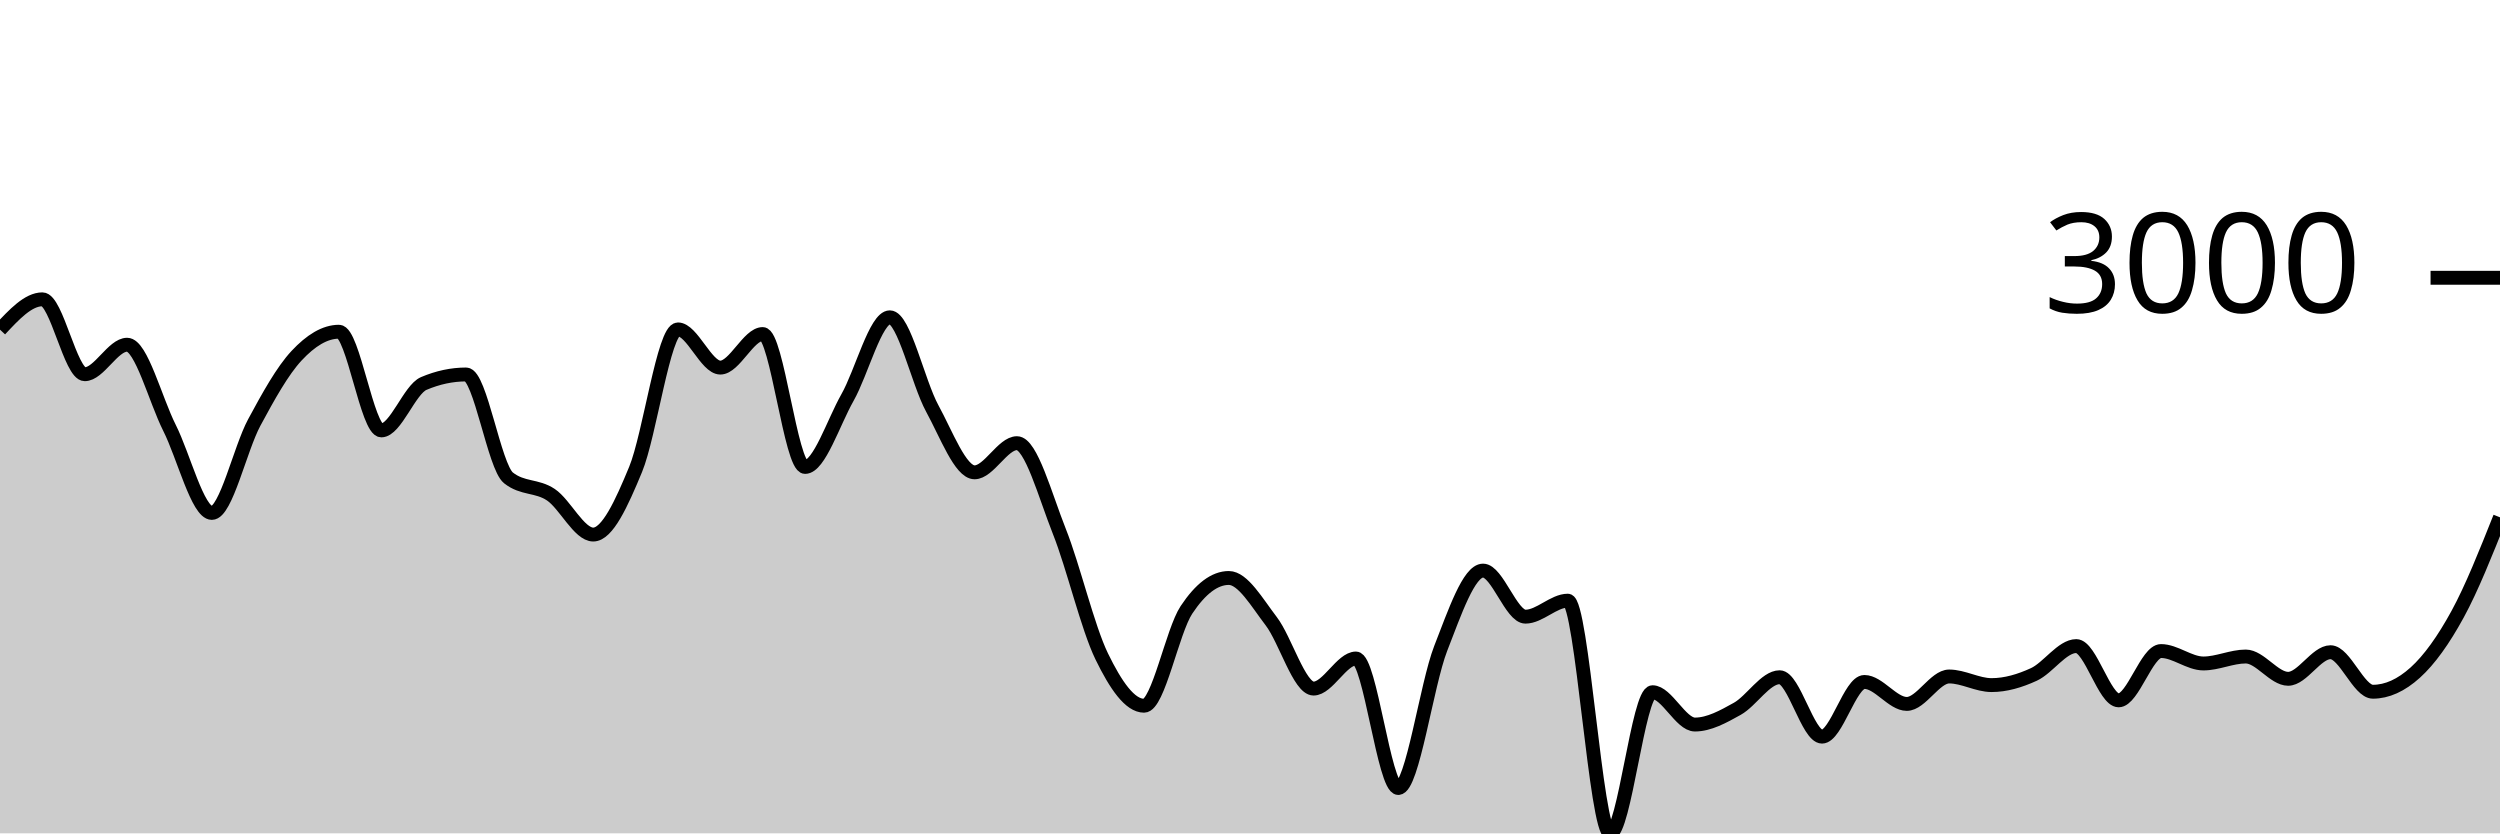
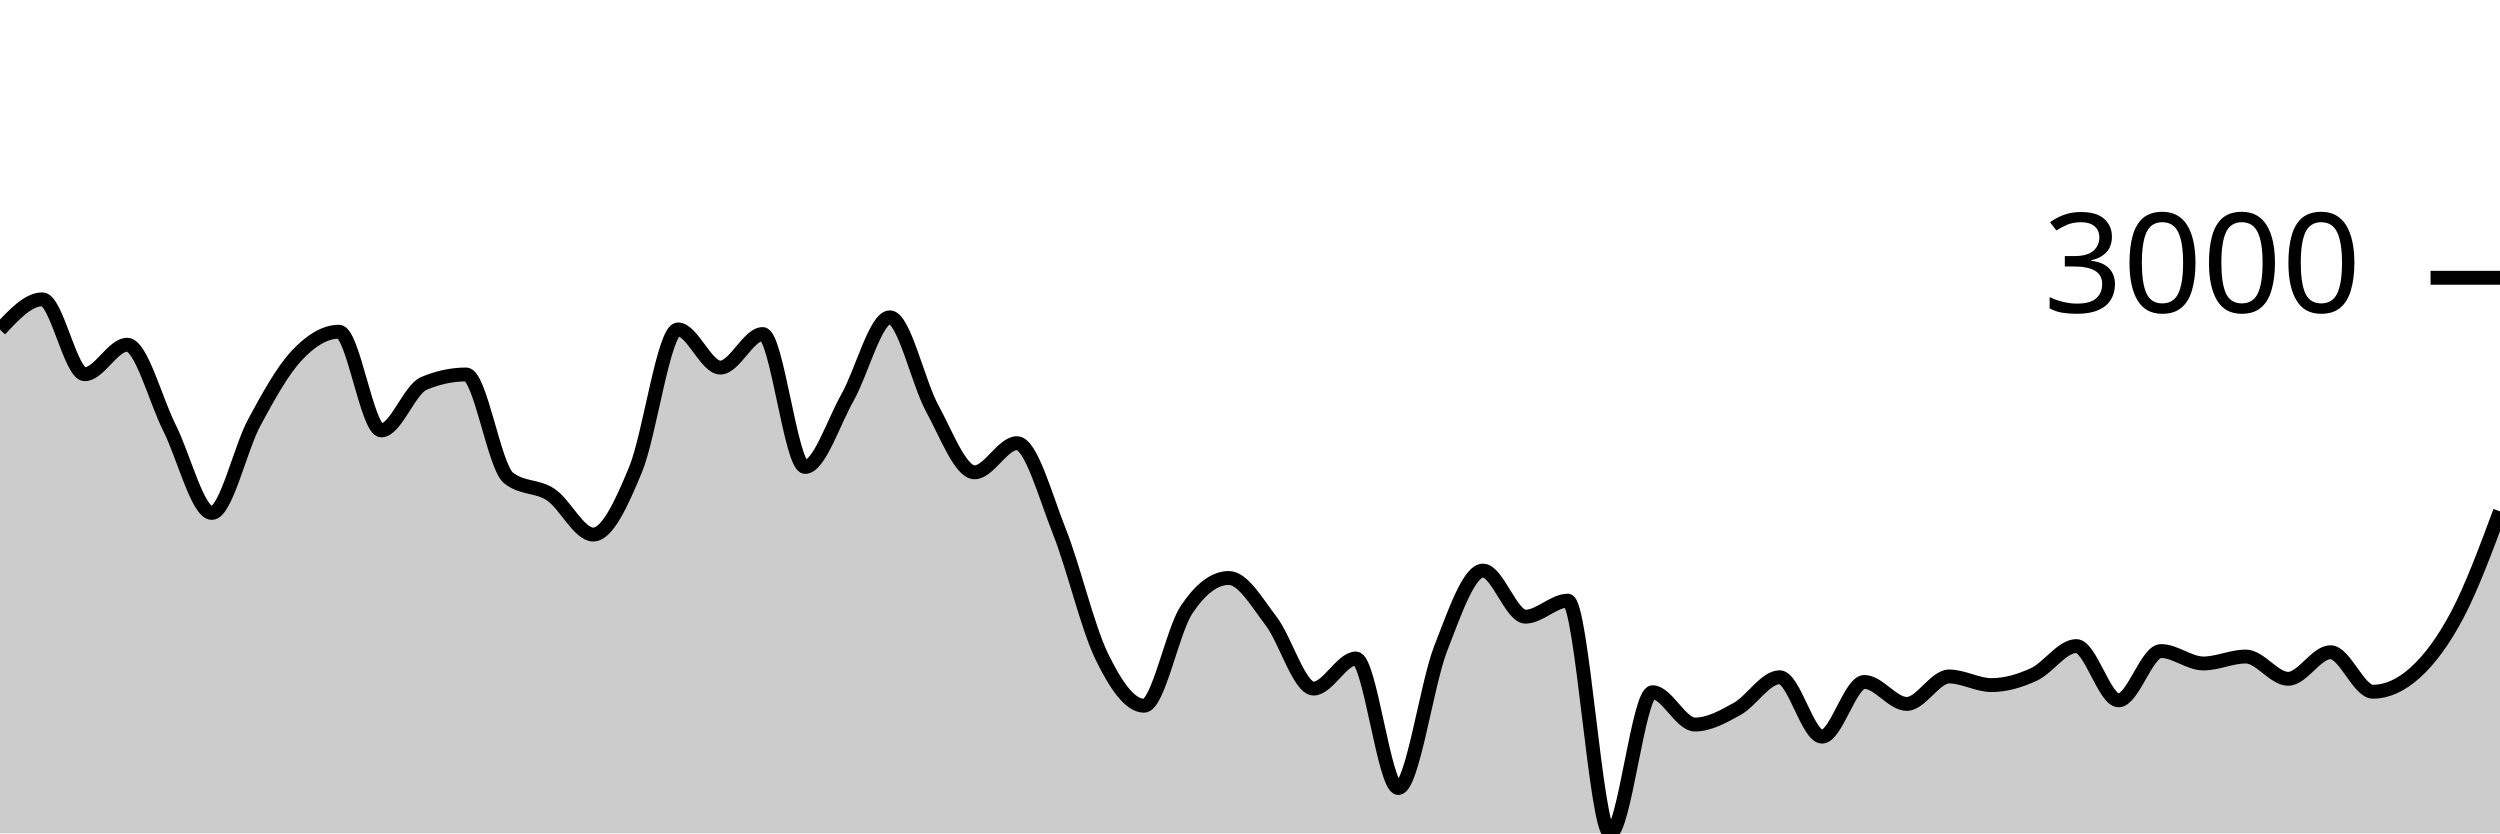
<svg xmlns="http://www.w3.org/2000/svg" viewBox="0 0 180 60">
  <g transform="translate(0,20)">
-     <path class="area" fill="rgba(0, 0, 0, 0.2)" d="M0,3.735C1.017,2.643,2.034,1.551,3.051,1.551C4.068,1.551,5.085,6.944,6.102,6.944C7.119,6.944,8.136,4.82,9.153,4.82C10.169,4.82,11.186,8.785,12.203,10.804C13.22,12.822,14.237,16.931,15.254,16.931C16.271,16.931,17.288,12.309,18.305,10.422C19.322,8.535,20.339,6.697,21.356,5.608C22.373,4.518,23.39,3.884,24.407,3.884C25.424,3.884,26.441,10.989,27.458,10.989C28.475,10.989,29.492,8.046,30.508,7.612C31.525,7.179,32.542,6.962,33.559,6.962C34.576,6.962,35.593,13.6,36.61,14.407C37.627,15.215,38.644,14.938,39.661,15.618C40.678,16.298,41.695,18.488,42.712,18.488C43.729,18.488,44.746,16.261,45.763,13.799C46.78,11.337,47.797,3.717,48.814,3.717C49.831,3.717,50.847,6.467,51.864,6.467C52.881,6.467,53.898,4.051,54.915,4.051C55.932,4.051,56.949,13.62,57.966,13.62C58.983,13.62,60,10.422,61.017,8.626C62.034,6.831,63.051,2.846,64.068,2.846C65.085,2.846,66.102,7.542,67.119,9.402C68.136,11.262,69.153,14.007,70.169,14.007C71.186,14.007,72.203,11.908,73.22,11.908C74.237,11.908,75.254,15.697,76.271,18.255C77.288,20.813,78.305,25.164,79.322,27.257C80.339,29.35,81.356,30.813,82.373,30.813C83.39,30.813,84.407,25.442,85.424,23.911C86.441,22.379,87.458,21.614,88.475,21.614C89.492,21.614,90.508,23.394,91.525,24.722C92.542,26.049,93.559,29.578,94.576,29.578C95.593,29.578,96.61,27.412,97.627,27.412C98.644,27.412,99.661,36.737,100.678,36.737C101.695,36.737,102.712,29.3,103.729,26.691C104.746,24.082,105.763,21.083,106.78,21.083C107.797,21.083,108.814,24.4,109.831,24.4C110.847,24.4,111.864,23.248,112.881,23.248C113.898,23.248,114.915,40,115.932,40C116.949,40,117.966,29.84,118.983,29.84C120,29.84,121.017,32.167,122.034,32.167C123.051,32.167,124.068,31.601,125.085,31.034C126.102,30.466,127.119,28.761,128.136,28.761C129.153,28.761,130.169,33.038,131.186,33.038C132.203,33.038,133.22,29.101,134.237,29.101C135.254,29.101,136.271,30.682,137.288,30.682C138.305,30.682,139.322,28.707,140.339,28.707C141.356,28.707,142.373,29.327,143.39,29.327C144.407,29.327,145.424,29.026,146.441,28.558C147.458,28.089,148.475,26.518,149.492,26.518C150.508,26.518,151.525,30.425,152.542,30.425C153.559,30.425,154.576,26.875,155.593,26.875C156.61,26.875,157.627,27.77,158.644,27.77C159.661,27.77,160.678,27.269,161.695,27.269C162.712,27.269,163.729,28.874,164.746,28.874C165.763,28.874,166.78,26.959,167.797,26.959C168.814,26.959,169.831,29.805,170.847,29.805C171.864,29.805,172.881,29.345,173.898,28.427C174.915,27.508,175.932,26.084,176.949,24.221C177.966,22.357,178.983,19.802,180,17.247L180,40C178.983,40,177.966,40,176.949,40C175.932,40,174.915,40,173.898,40C172.881,40,171.864,40,170.847,40C169.831,40,168.814,40,167.797,40C166.78,40,165.763,40,164.746,40C163.729,40,162.712,40,161.695,40C160.678,40,159.661,40,158.644,40C157.627,40,156.61,40,155.593,40C154.576,40,153.559,40,152.542,40C151.525,40,150.508,40,149.492,40C148.475,40,147.458,40,146.441,40C145.424,40,144.407,40,143.39,40C142.373,40,141.356,40,140.339,40C139.322,40,138.305,40,137.288,40C136.271,40,135.254,40,134.237,40C133.22,40,132.203,40,131.186,40C130.169,40,129.153,40,128.136,40C127.119,40,126.102,40,125.085,40C124.068,40,123.051,40,122.034,40C121.017,40,120,40,118.983,40C117.966,40,116.949,40,115.932,40C114.915,40,113.898,40,112.881,40C111.864,40,110.847,40,109.831,40C108.814,40,107.797,40,106.78,40C105.763,40,104.746,40,103.729,40C102.712,40,101.695,40,100.678,40C99.661,40,98.644,40,97.627,40C96.61,40,95.593,40,94.576,40C93.559,40,92.542,40,91.525,40C90.508,40,89.492,40,88.475,40C87.458,40,86.441,40,85.424,40C84.407,40,83.39,40,82.373,40C81.356,40,80.339,40,79.322,40C78.305,40,77.288,40,76.271,40C75.254,40,74.237,40,73.22,40C72.203,40,71.186,40,70.169,40C69.153,40,68.136,40,67.119,40C66.102,40,65.085,40,64.068,40C63.051,40,62.034,40,61.017,40C60,40,58.983,40,57.966,40C56.949,40,55.932,40,54.915,40C53.898,40,52.881,40,51.864,40C50.847,40,49.831,40,48.814,40C47.797,40,46.78,40,45.763,40C44.746,40,43.729,40,42.712,40C41.695,40,40.678,40,39.661,40C38.644,40,37.627,40,36.61,40C35.593,40,34.576,40,33.559,40C32.542,40,31.525,40,30.508,40C29.492,40,28.475,40,27.458,40C26.441,40,25.424,40,24.407,40C23.39,40,22.373,40,21.356,40C20.339,40,19.322,40,18.305,40C17.288,40,16.271,40,15.254,40C14.237,40,13.22,40,12.203,40C11.186,40,10.169,40,9.153,40C8.136,40,7.119,40,6.102,40C5.085,40,4.068,40,3.051,40C2.034,40,1.017,40,0,40Z" />
-     <path class="line" stroke="black" fill="none" d="M0,3.735C1.017,2.643,2.034,1.551,3.051,1.551C4.068,1.551,5.085,6.944,6.102,6.944C7.119,6.944,8.136,4.82,9.153,4.82C10.169,4.82,11.186,8.785,12.203,10.804C13.22,12.822,14.237,16.931,15.254,16.931C16.271,16.931,17.288,12.309,18.305,10.422C19.322,8.535,20.339,6.697,21.356,5.608C22.373,4.518,23.39,3.884,24.407,3.884C25.424,3.884,26.441,10.989,27.458,10.989C28.475,10.989,29.492,8.046,30.508,7.612C31.525,7.179,32.542,6.962,33.559,6.962C34.576,6.962,35.593,13.6,36.61,14.407C37.627,15.215,38.644,14.938,39.661,15.618C40.678,16.298,41.695,18.488,42.712,18.488C43.729,18.488,44.746,16.261,45.763,13.799C46.78,11.337,47.797,3.717,48.814,3.717C49.831,3.717,50.847,6.467,51.864,6.467C52.881,6.467,53.898,4.051,54.915,4.051C55.932,4.051,56.949,13.62,57.966,13.62C58.983,13.62,60,10.422,61.017,8.626C62.034,6.831,63.051,2.846,64.068,2.846C65.085,2.846,66.102,7.542,67.119,9.402C68.136,11.262,69.153,14.007,70.169,14.007C71.186,14.007,72.203,11.908,73.22,11.908C74.237,11.908,75.254,15.697,76.271,18.255C77.288,20.813,78.305,25.164,79.322,27.257C80.339,29.35,81.356,30.813,82.373,30.813C83.39,30.813,84.407,25.442,85.424,23.911C86.441,22.379,87.458,21.614,88.475,21.614C89.492,21.614,90.508,23.394,91.525,24.722C92.542,26.049,93.559,29.578,94.576,29.578C95.593,29.578,96.61,27.412,97.627,27.412C98.644,27.412,99.661,36.737,100.678,36.737C101.695,36.737,102.712,29.3,103.729,26.691C104.746,24.082,105.763,21.083,106.78,21.083C107.797,21.083,108.814,24.4,109.831,24.4C110.847,24.4,111.864,23.248,112.881,23.248C113.898,23.248,114.915,40,115.932,40C116.949,40,117.966,29.84,118.983,29.84C120,29.84,121.017,32.167,122.034,32.167C123.051,32.167,124.068,31.601,125.085,31.034C126.102,30.466,127.119,28.761,128.136,28.761C129.153,28.761,130.169,33.038,131.186,33.038C132.203,33.038,133.22,29.101,134.237,29.101C135.254,29.101,136.271,30.682,137.288,30.682C138.305,30.682,139.322,28.707,140.339,28.707C141.356,28.707,142.373,29.327,143.39,29.327C144.407,29.327,145.424,29.026,146.441,28.558C147.458,28.089,148.475,26.518,149.492,26.518C150.508,26.518,151.525,30.425,152.542,30.425C153.559,30.425,154.576,26.875,155.593,26.875C156.61,26.875,157.627,27.77,158.644,27.77C159.661,27.77,160.678,27.269,161.695,27.269C162.712,27.269,163.729,28.874,164.746,28.874C165.763,28.874,166.78,26.959,167.797,26.959C168.814,26.959,169.831,29.805,170.847,29.805C171.864,29.805,172.881,29.345,173.898,28.427C174.915,27.508,175.932,26.084,176.949,24.221C177.966,22.357,178.983,19.802,180,17.247" />
+     <path class="area" fill="rgba(0, 0, 0, 0.2)" d="M0,3.735C1.017,2.643,2.034,1.551,3.051,1.551C4.068,1.551,5.085,6.944,6.102,6.944C7.119,6.944,8.136,4.82,9.153,4.82C10.169,4.82,11.186,8.785,12.203,10.804C13.22,12.822,14.237,16.931,15.254,16.931C16.271,16.931,17.288,12.309,18.305,10.422C19.322,8.535,20.339,6.697,21.356,5.608C22.373,4.518,23.39,3.884,24.407,3.884C25.424,3.884,26.441,10.989,27.458,10.989C28.475,10.989,29.492,8.046,30.508,7.612C31.525,7.179,32.542,6.962,33.559,6.962C34.576,6.962,35.593,13.6,36.61,14.407C37.627,15.215,38.644,14.938,39.661,15.618C40.678,16.298,41.695,18.488,42.712,18.488C43.729,18.488,44.746,16.261,45.763,13.799C46.78,11.337,47.797,3.717,48.814,3.717C49.831,3.717,50.847,6.467,51.864,6.467C52.881,6.467,53.898,4.051,54.915,4.051C55.932,4.051,56.949,13.62,57.966,13.62C58.983,13.62,60,10.422,61.017,8.626C62.034,6.831,63.051,2.846,64.068,2.846C65.085,2.846,66.102,7.542,67.119,9.402C68.136,11.262,69.153,14.007,70.169,14.007C71.186,14.007,72.203,11.908,73.22,11.908C74.237,11.908,75.254,15.697,76.271,18.255C77.288,20.813,78.305,25.164,79.322,27.257C80.339,29.35,81.356,30.813,82.373,30.813C83.39,30.813,84.407,25.442,85.424,23.911C86.441,22.379,87.458,21.614,88.475,21.614C89.492,21.614,90.508,23.394,91.525,24.722C92.542,26.049,93.559,29.578,94.576,29.578C95.593,29.578,96.61,27.412,97.627,27.412C98.644,27.412,99.661,36.737,100.678,36.737C101.695,36.737,102.712,29.3,103.729,26.691C104.746,24.082,105.763,21.083,106.78,21.083C107.797,21.083,108.814,24.4,109.831,24.4C110.847,24.4,111.864,23.248,112.881,23.248C113.898,23.248,114.915,40,115.932,40C116.949,40,117.966,29.84,118.983,29.84C120,29.84,121.017,32.167,122.034,32.167C123.051,32.167,124.068,31.601,125.085,31.034C126.102,30.466,127.119,28.761,128.136,28.761C129.153,28.761,130.169,33.038,131.186,33.038C132.203,33.038,133.22,29.101,134.237,29.101C135.254,29.101,136.271,30.682,137.288,30.682C138.305,30.682,139.322,28.707,140.339,28.707C141.356,28.707,142.373,29.327,143.39,29.327C144.407,29.327,145.424,29.026,146.441,28.558C147.458,28.089,148.475,26.518,149.492,26.518C150.508,26.518,151.525,30.425,152.542,30.425C153.559,30.425,154.576,26.875,155.593,26.875C156.61,26.875,157.627,27.77,158.644,27.77C159.661,27.77,160.678,27.269,161.695,27.269C162.712,27.269,163.729,28.874,164.746,28.874C165.763,28.874,166.78,26.959,167.797,26.959C168.814,26.959,169.831,29.805,170.847,29.805C171.864,29.805,172.881,29.345,173.898,28.427C174.915,27.508,175.932,26.156,176.949,24.221C177.966,22.286,178.983,19.552,180,16.817L180,40C178.983,40,177.966,40,176.949,40C175.932,40,174.915,40,173.898,40C172.881,40,171.864,40,170.847,40C169.831,40,168.814,40,167.797,40C166.78,40,165.763,40,164.746,40C163.729,40,162.712,40,161.695,40C160.678,40,159.661,40,158.644,40C157.627,40,156.61,40,155.593,40C154.576,40,153.559,40,152.542,40C151.525,40,150.508,40,149.492,40C148.475,40,147.458,40,146.441,40C145.424,40,144.407,40,143.39,40C142.373,40,141.356,40,140.339,40C139.322,40,138.305,40,137.288,40C136.271,40,135.254,40,134.237,40C133.22,40,132.203,40,131.186,40C130.169,40,129.153,40,128.136,40C127.119,40,126.102,40,125.085,40C124.068,40,123.051,40,122.034,40C121.017,40,120,40,118.983,40C117.966,40,116.949,40,115.932,40C114.915,40,113.898,40,112.881,40C111.864,40,110.847,40,109.831,40C108.814,40,107.797,40,106.78,40C105.763,40,104.746,40,103.729,40C102.712,40,101.695,40,100.678,40C99.661,40,98.644,40,97.627,40C96.61,40,95.593,40,94.576,40C93.559,40,92.542,40,91.525,40C90.508,40,89.492,40,88.475,40C87.458,40,86.441,40,85.424,40C84.407,40,83.39,40,82.373,40C81.356,40,80.339,40,79.322,40C78.305,40,77.288,40,76.271,40C75.254,40,74.237,40,73.22,40C72.203,40,71.186,40,70.169,40C69.153,40,68.136,40,67.119,40C66.102,40,65.085,40,64.068,40C63.051,40,62.034,40,61.017,40C60,40,58.983,40,57.966,40C56.949,40,55.932,40,54.915,40C53.898,40,52.881,40,51.864,40C50.847,40,49.831,40,48.814,40C47.797,40,46.78,40,45.763,40C44.746,40,43.729,40,42.712,40C41.695,40,40.678,40,39.661,40C38.644,40,37.627,40,36.61,40C35.593,40,34.576,40,33.559,40C32.542,40,31.525,40,30.508,40C29.492,40,28.475,40,27.458,40C26.441,40,25.424,40,24.407,40C23.39,40,22.373,40,21.356,40C20.339,40,19.322,40,18.305,40C17.288,40,16.271,40,15.254,40C14.237,40,13.22,40,12.203,40C11.186,40,10.169,40,9.153,40C8.136,40,7.119,40,6.102,40C5.085,40,4.068,40,3.051,40C2.034,40,1.017,40,0,40Z" />
+     <path class="line" stroke="black" fill="none" d="M0,3.735C1.017,2.643,2.034,1.551,3.051,1.551C4.068,1.551,5.085,6.944,6.102,6.944C7.119,6.944,8.136,4.82,9.153,4.82C10.169,4.82,11.186,8.785,12.203,10.804C13.22,12.822,14.237,16.931,15.254,16.931C16.271,16.931,17.288,12.309,18.305,10.422C19.322,8.535,20.339,6.697,21.356,5.608C22.373,4.518,23.39,3.884,24.407,3.884C25.424,3.884,26.441,10.989,27.458,10.989C28.475,10.989,29.492,8.046,30.508,7.612C31.525,7.179,32.542,6.962,33.559,6.962C34.576,6.962,35.593,13.6,36.61,14.407C37.627,15.215,38.644,14.938,39.661,15.618C40.678,16.298,41.695,18.488,42.712,18.488C43.729,18.488,44.746,16.261,45.763,13.799C46.78,11.337,47.797,3.717,48.814,3.717C49.831,3.717,50.847,6.467,51.864,6.467C52.881,6.467,53.898,4.051,54.915,4.051C55.932,4.051,56.949,13.62,57.966,13.62C58.983,13.62,60,10.422,61.017,8.626C62.034,6.831,63.051,2.846,64.068,2.846C65.085,2.846,66.102,7.542,67.119,9.402C68.136,11.262,69.153,14.007,70.169,14.007C71.186,14.007,72.203,11.908,73.22,11.908C74.237,11.908,75.254,15.697,76.271,18.255C77.288,20.813,78.305,25.164,79.322,27.257C80.339,29.35,81.356,30.813,82.373,30.813C83.39,30.813,84.407,25.442,85.424,23.911C86.441,22.379,87.458,21.614,88.475,21.614C89.492,21.614,90.508,23.394,91.525,24.722C92.542,26.049,93.559,29.578,94.576,29.578C95.593,29.578,96.61,27.412,97.627,27.412C98.644,27.412,99.661,36.737,100.678,36.737C101.695,36.737,102.712,29.3,103.729,26.691C104.746,24.082,105.763,21.083,106.78,21.083C107.797,21.083,108.814,24.4,109.831,24.4C110.847,24.4,111.864,23.248,112.881,23.248C113.898,23.248,114.915,40,115.932,40C116.949,40,117.966,29.84,118.983,29.84C120,29.84,121.017,32.167,122.034,32.167C123.051,32.167,124.068,31.601,125.085,31.034C126.102,30.466,127.119,28.761,128.136,28.761C129.153,28.761,130.169,33.038,131.186,33.038C132.203,33.038,133.22,29.101,134.237,29.101C135.254,29.101,136.271,30.682,137.288,30.682C138.305,30.682,139.322,28.707,140.339,28.707C141.356,28.707,142.373,29.327,143.39,29.327C144.407,29.327,145.424,29.026,146.441,28.558C147.458,28.089,148.475,26.518,149.492,26.518C150.508,26.518,151.525,30.425,152.542,30.425C153.559,30.425,154.576,26.875,155.593,26.875C156.61,26.875,157.627,27.77,158.644,27.77C159.661,27.77,160.678,27.269,161.695,27.269C162.712,27.269,163.729,28.874,164.746,28.874C165.763,28.874,166.78,26.959,167.797,26.959C168.814,26.959,169.831,29.805,170.847,29.805C171.864,29.805,172.881,29.345,173.898,28.427C174.915,27.508,175.932,26.156,176.949,24.221C177.966,22.286,178.983,19.552,180,16.817" />
    <path class="axis-ceiling" stroke-width="1" stroke="black" fill="none" d="M175,0L180,0" />
    <text class="axis-ceiling-label" font-family="sans-serif" text-anchor="end" font-size="10px" x="170" y="2.5">3000</text>
  </g>
</svg>
